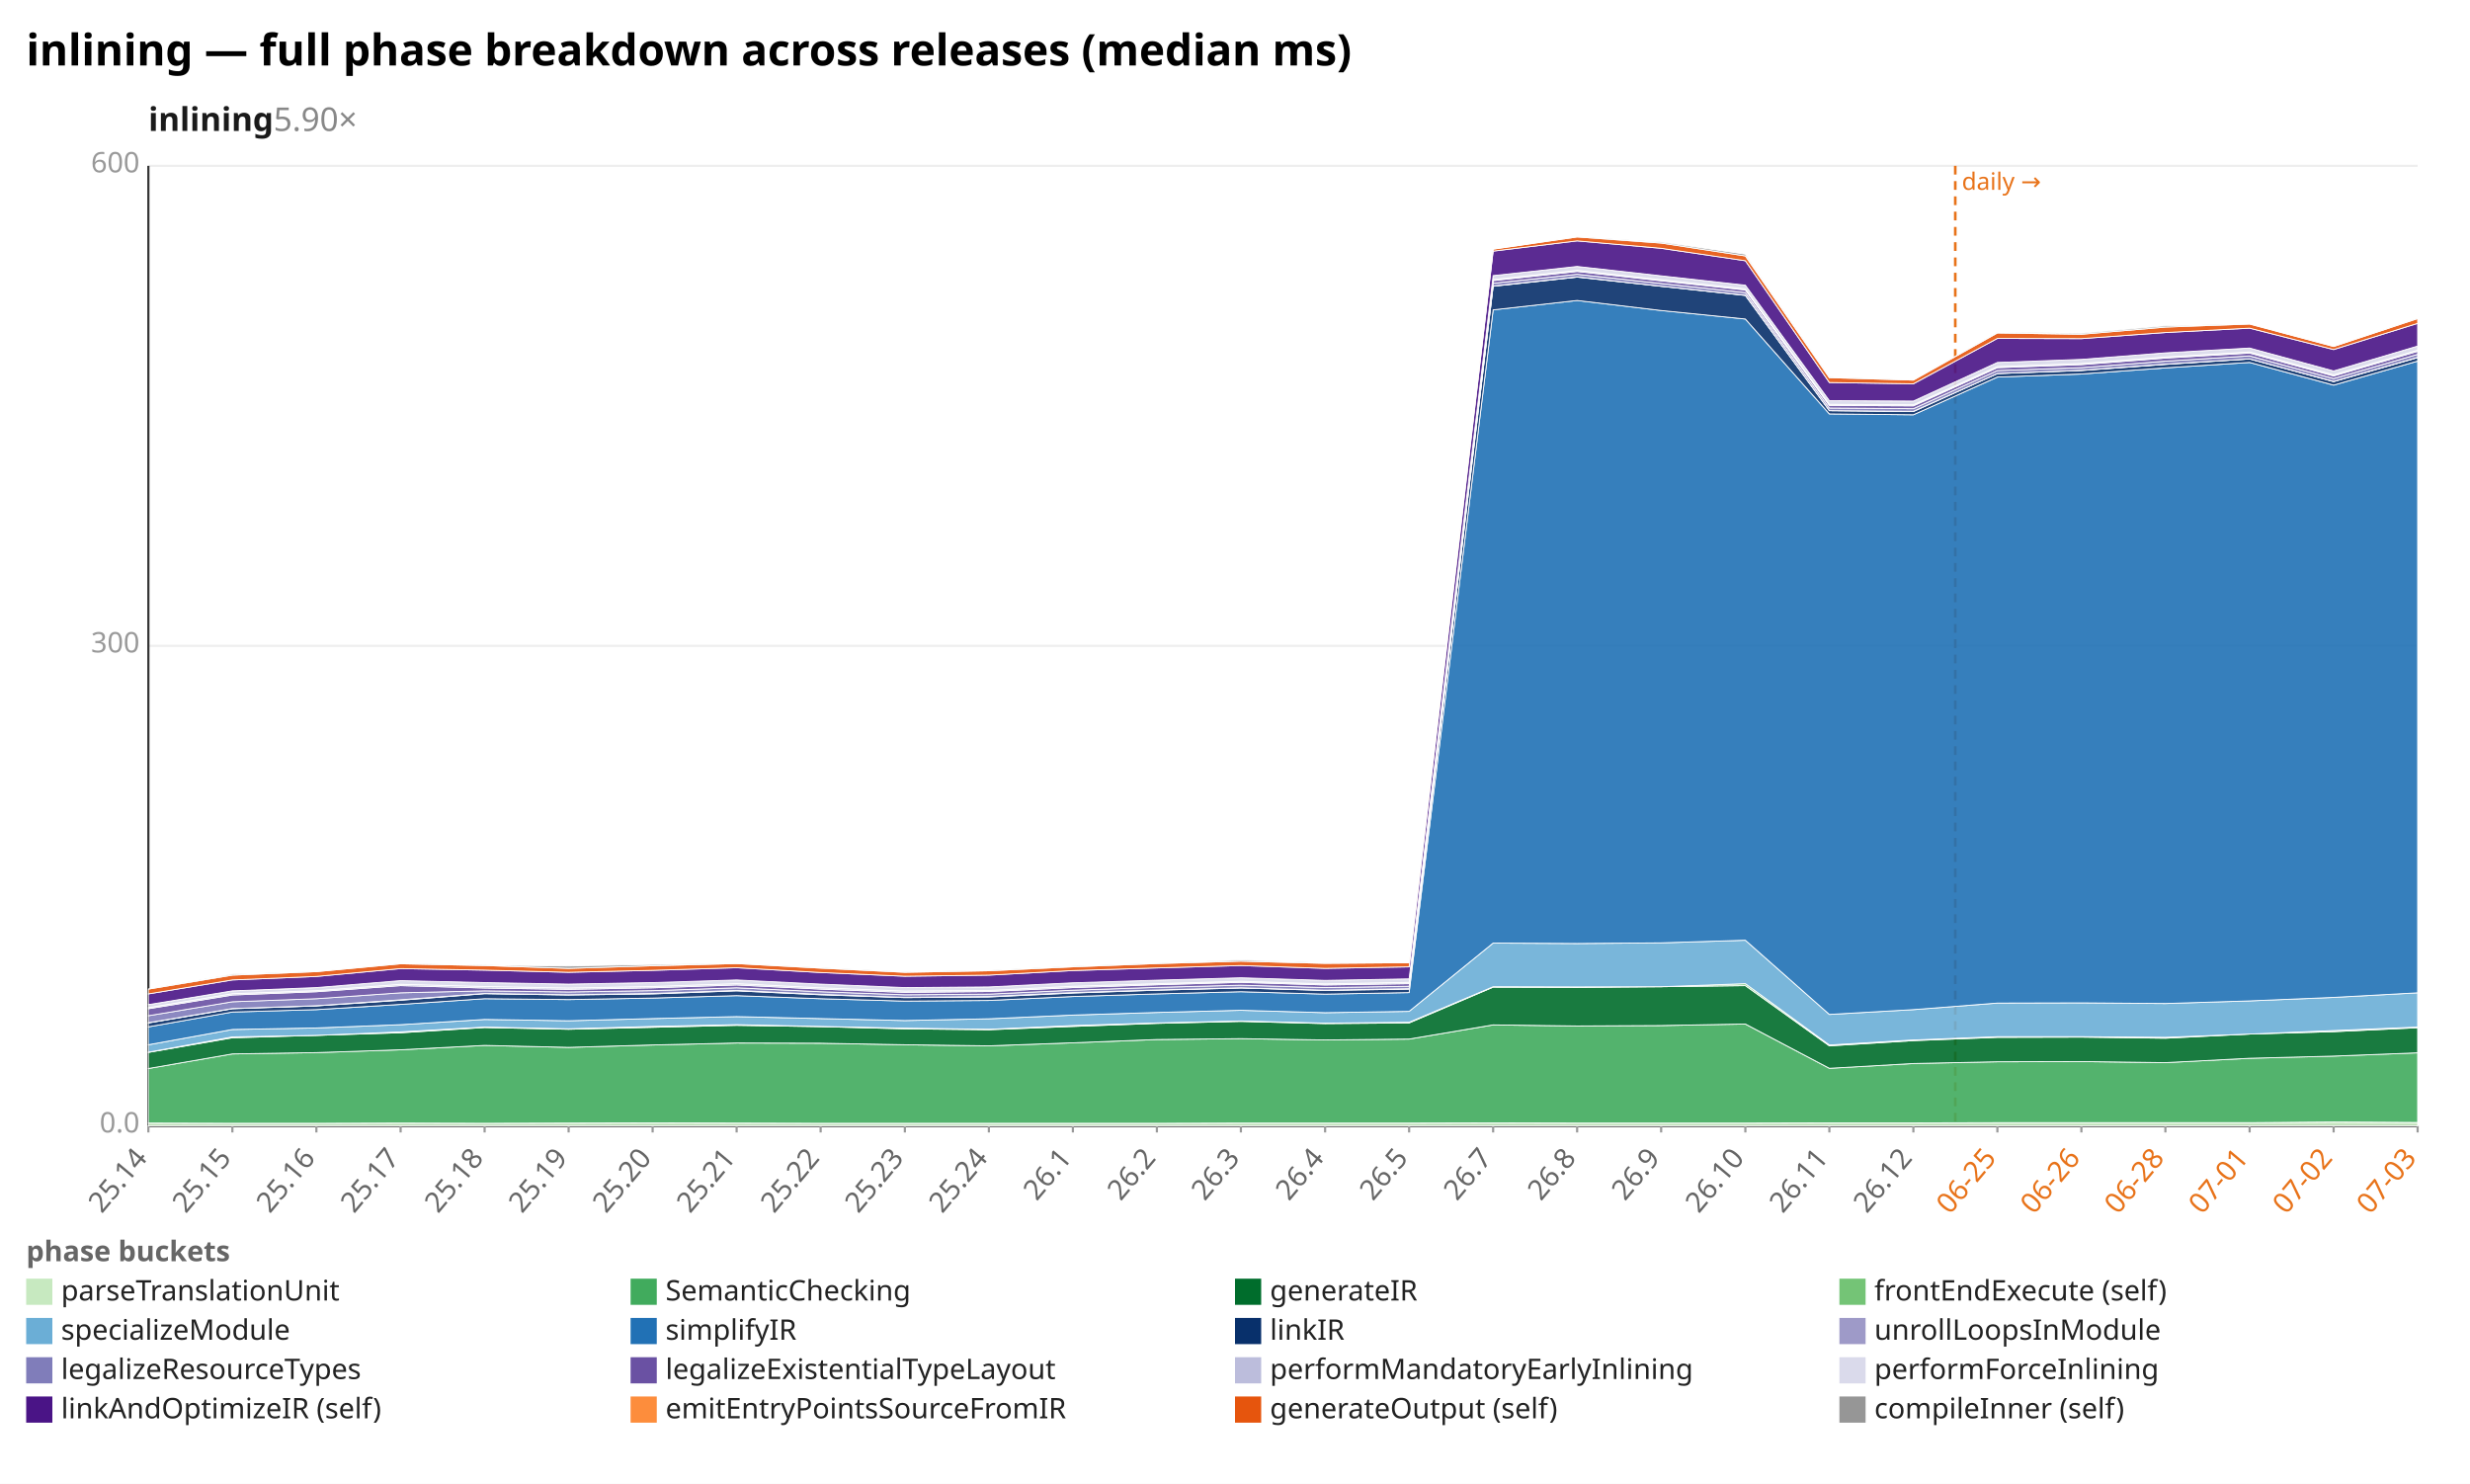
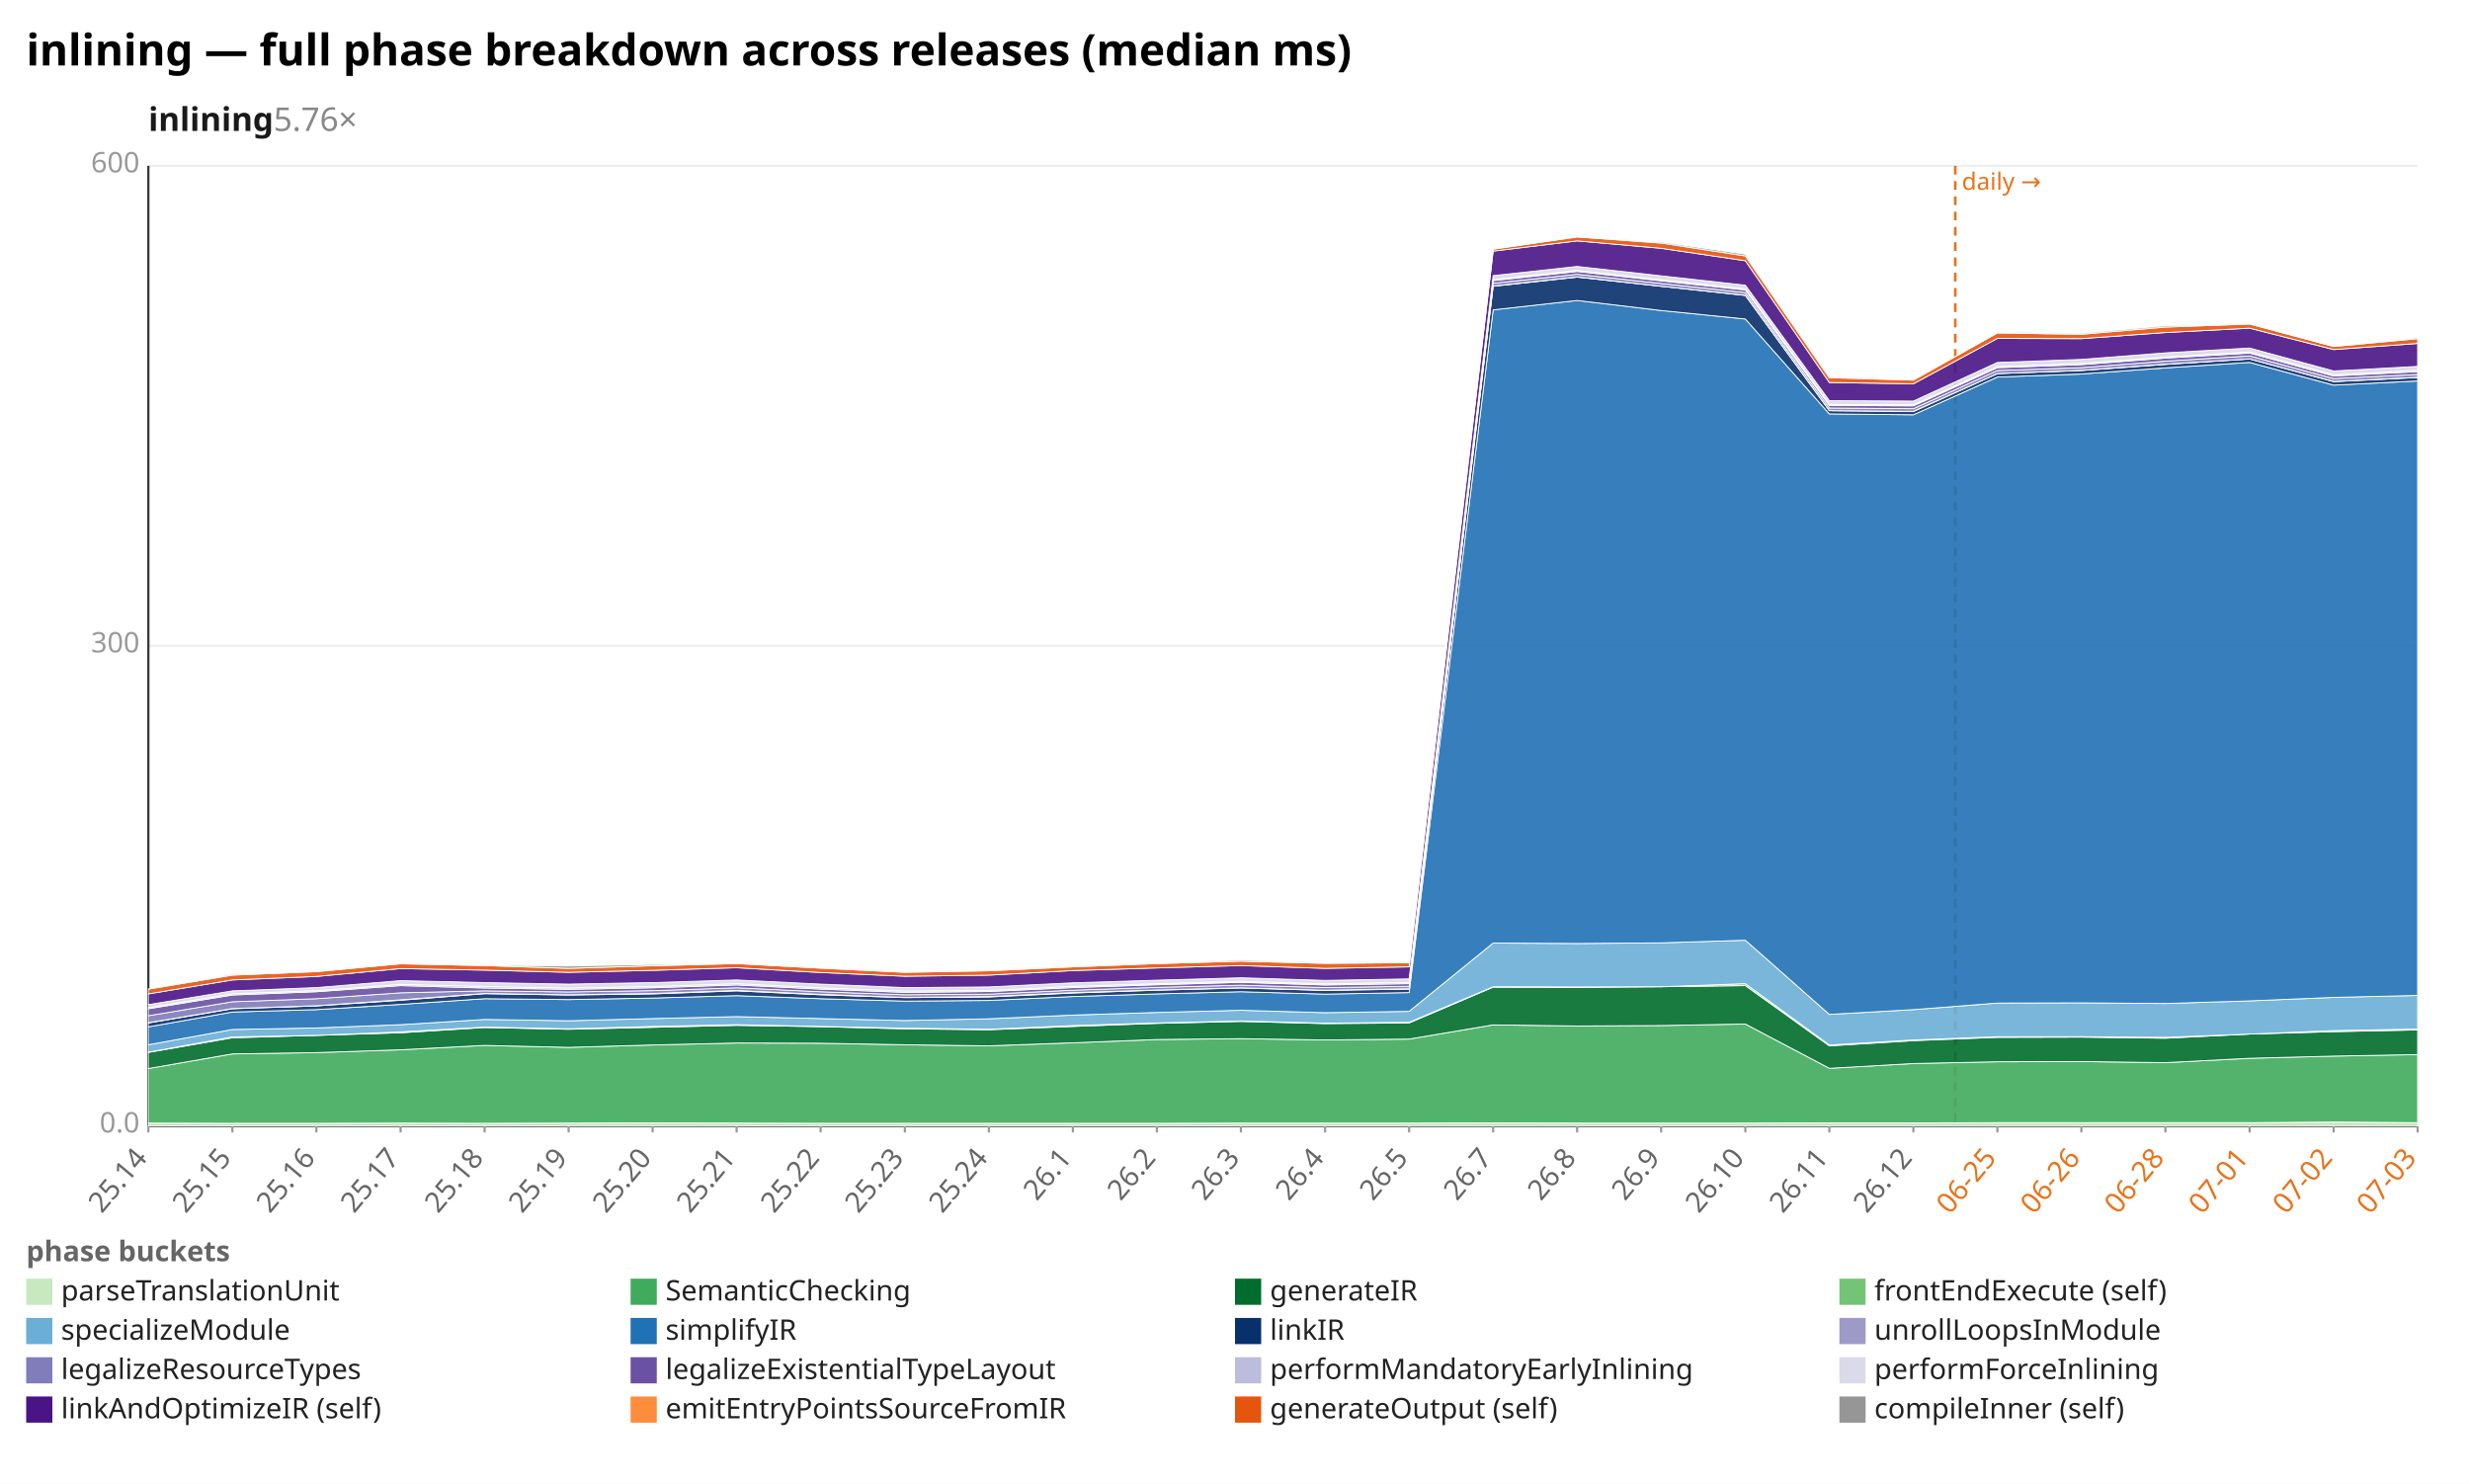
<svg xmlns="http://www.w3.org/2000/svg" width="1132" height="680" viewBox="0 0 1132 680" preserveAspectRatio="xMidYMid meet" font-family="sans-serif" font-size="13">
  <rect width="1132" height="680" fill="white" />
  <text x="12" y="30" font-size="20" font-weight="bold">inlining — full phase breakdown across releases (median ms)</text>
-   <text x="68" y="60" font-size="15" font-weight="600" fill="#1a1a1a">inlining<tspan fill="#888" font-weight="400" text-decoration="none">  5.90×</tspan>
+   <text x="68" y="60" font-size="15" font-weight="600" fill="#1a1a1a">inlining<tspan fill="#888" font-weight="400" text-decoration="none">  5.76×</tspan>
  </text>
  <line x1="68.0" y1="516.0" x2="1108.0" y2="516.0" stroke="#eee" />
  <text x="64.0" y="519.0" text-anchor="end" fill="#999">0.0</text>
  <line x1="68.0" y1="296.0" x2="1108.0" y2="296.0" stroke="#eee" />
  <text x="64.0" y="299.0" text-anchor="end" fill="#999">300</text>
  <line x1="68.0" y1="76.0" x2="1108.0" y2="76.0" stroke="#eee" />
  <text x="64.0" y="79.0" text-anchor="end" fill="#999">600</text>
  <line x1="68.0" y1="76.0" x2="68.0" y2="516.0" stroke="#333" />
  <line x1="68.0" y1="516.0" x2="1108.0" y2="516.0" stroke="#333" />
  <line x1="896.1" y1="76.0" x2="896.1" y2="516.0" stroke="#e8731a" stroke-width="1.2" stroke-dasharray="4 3" />
  <text x="899.1" y="87.0" fill="#e8731a" font-size="11">daily →</text>
  <line x1="68.0" y1="516.0" x2="68.0" y2="519.0" stroke="#999" />
  <text x="68.0" y="531.0" text-anchor="end" fill="#666" transform="rotate(-50 68.0 531.0)">25.14</text>
  <line x1="106.5" y1="516.0" x2="106.5" y2="519.0" stroke="#999" />
  <text x="106.5" y="531.0" text-anchor="end" fill="#666" transform="rotate(-50 106.5 531.0)">25.15</text>
  <line x1="145.0" y1="516.0" x2="145.0" y2="519.0" stroke="#999" />
  <text x="145.0" y="531.0" text-anchor="end" fill="#666" transform="rotate(-50 145.0 531.0)">25.16</text>
  <line x1="183.6" y1="516.0" x2="183.6" y2="519.0" stroke="#999" />
  <text x="183.6" y="531.0" text-anchor="end" fill="#666" transform="rotate(-50 183.6 531.0)">25.17</text>
  <line x1="222.1" y1="516.0" x2="222.1" y2="519.0" stroke="#999" />
  <text x="222.1" y="531.0" text-anchor="end" fill="#666" transform="rotate(-50 222.1 531.0)">25.18</text>
  <line x1="260.6" y1="516.0" x2="260.6" y2="519.0" stroke="#999" />
  <text x="260.6" y="531.0" text-anchor="end" fill="#666" transform="rotate(-50 260.6 531.0)">25.19</text>
  <line x1="299.1" y1="516.0" x2="299.1" y2="519.0" stroke="#999" />
  <text x="299.1" y="531.0" text-anchor="end" fill="#666" transform="rotate(-50 299.1 531.0)">25.20</text>
  <line x1="337.6" y1="516.0" x2="337.6" y2="519.0" stroke="#999" />
  <text x="337.6" y="531.0" text-anchor="end" fill="#666" transform="rotate(-50 337.6 531.0)">25.21</text>
  <line x1="376.1" y1="516.0" x2="376.1" y2="519.0" stroke="#999" />
  <text x="376.1" y="531.0" text-anchor="end" fill="#666" transform="rotate(-50 376.1 531.0)">25.22</text>
  <line x1="414.7" y1="516.0" x2="414.7" y2="519.0" stroke="#999" />
  <text x="414.7" y="531.0" text-anchor="end" fill="#666" transform="rotate(-50 414.7 531.0)">25.23</text>
  <line x1="453.2" y1="516.0" x2="453.2" y2="519.0" stroke="#999" />
  <text x="453.2" y="531.0" text-anchor="end" fill="#666" transform="rotate(-50 453.2 531.0)">25.24</text>
  <line x1="491.7" y1="516.0" x2="491.7" y2="519.0" stroke="#999" />
  <text x="491.7" y="531.0" text-anchor="end" fill="#666" transform="rotate(-50 491.7 531.0)">26.1</text>
  <line x1="530.2" y1="516.0" x2="530.2" y2="519.0" stroke="#999" />
  <text x="530.2" y="531.0" text-anchor="end" fill="#666" transform="rotate(-50 530.2 531.0)">26.2</text>
  <line x1="568.7" y1="516.0" x2="568.7" y2="519.0" stroke="#999" />
  <text x="568.7" y="531.0" text-anchor="end" fill="#666" transform="rotate(-50 568.7 531.0)">26.3</text>
  <line x1="607.3" y1="516.0" x2="607.3" y2="519.0" stroke="#999" />
  <text x="607.3" y="531.0" text-anchor="end" fill="#666" transform="rotate(-50 607.3 531.0)">26.4</text>
  <line x1="645.8" y1="516.0" x2="645.8" y2="519.0" stroke="#999" />
  <text x="645.8" y="531.0" text-anchor="end" fill="#666" transform="rotate(-50 645.8 531.0)">26.5</text>
  <line x1="684.3" y1="516.0" x2="684.3" y2="519.0" stroke="#999" />
  <text x="684.3" y="531.0" text-anchor="end" fill="#666" transform="rotate(-50 684.3 531.0)">26.7</text>
  <line x1="722.8" y1="516.0" x2="722.8" y2="519.0" stroke="#999" />
  <text x="722.8" y="531.0" text-anchor="end" fill="#666" transform="rotate(-50 722.8 531.0)">26.8</text>
  <line x1="761.3" y1="516.0" x2="761.3" y2="519.0" stroke="#999" />
  <text x="761.3" y="531.0" text-anchor="end" fill="#666" transform="rotate(-50 761.3 531.0)">26.9</text>
  <line x1="799.9" y1="516.0" x2="799.9" y2="519.0" stroke="#999" />
  <text x="799.9" y="531.0" text-anchor="end" fill="#666" transform="rotate(-50 799.9 531.0)">26.10</text>
  <line x1="838.4" y1="516.0" x2="838.4" y2="519.0" stroke="#999" />
  <text x="838.4" y="531.0" text-anchor="end" fill="#666" transform="rotate(-50 838.4 531.0)">26.11</text>
  <line x1="876.9" y1="516.0" x2="876.9" y2="519.0" stroke="#999" />
  <text x="876.9" y="531.0" text-anchor="end" fill="#666" transform="rotate(-50 876.9 531.0)">26.12</text>
  <line x1="915.4" y1="516.0" x2="915.4" y2="519.0" stroke="#999" />
  <text x="915.4" y="531.0" text-anchor="end" fill="#e8731a" transform="rotate(-50 915.4 531.0)">06-25</text>
  <line x1="953.9" y1="516.0" x2="953.9" y2="519.0" stroke="#999" />
  <text x="953.9" y="531.0" text-anchor="end" fill="#e8731a" transform="rotate(-50 953.9 531.0)">06-26</text>
  <line x1="992.4" y1="516.0" x2="992.4" y2="519.0" stroke="#999" />
  <text x="992.4" y="531.0" text-anchor="end" fill="#e8731a" transform="rotate(-50 992.4 531.0)">06-28</text>
  <line x1="1031.0" y1="516.0" x2="1031.0" y2="519.0" stroke="#999" />
  <text x="1031.0" y="531.0" text-anchor="end" fill="#e8731a" transform="rotate(-50 1031.0 531.0)">07-01</text>
  <line x1="1069.5" y1="516.0" x2="1069.5" y2="519.0" stroke="#999" />
  <text x="1069.5" y="531.0" text-anchor="end" fill="#e8731a" transform="rotate(-50 1069.5 531.0)">07-02</text>
  <line x1="1108.0" y1="516.0" x2="1108.0" y2="519.0" stroke="#999" />
  <text x="1108.0" y="531.0" text-anchor="end" fill="#e8731a" transform="rotate(-50 1108.0 531.0)">07-03</text>
-   <polygon points="68.0,514.7 106.5,514.8 145.0,514.8 183.6,514.7 222.1,514.8 260.6,514.7 299.1,514.6 337.6,514.7 376.1,514.8 414.7,514.8 453.2,514.8 491.7,514.8 530.2,514.8 568.7,514.7 607.3,514.7 645.8,514.7 684.3,514.6 722.8,514.7 761.3,514.7 799.9,514.7 838.4,514.6 876.9,514.6 915.4,514.5 953.9,514.5 992.4,514.5 1031.0,514.5 1069.5,514.2 1108.0,514.4 1108.0,516.0 1069.5,516.0 1031.0,516.0 992.4,516.0 953.9,516.0 915.4,516.0 876.9,516.0 838.4,516.0 799.9,516.0 761.3,516.0 722.8,516.0 684.3,516.0 645.8,516.0 607.3,516.0 568.7,516.0 530.2,516.0 491.7,516.0 453.2,516.0 414.7,516.0 376.1,516.0 337.6,516.0 299.1,516.0 260.6,516.0 222.1,516.0 183.6,516.0 145.0,516.0 106.5,516.0 68.0,516.0" fill="#c7e9c0" fill-opacity="0.9" stroke="#fff" stroke-width="0.4" />
-   <polygon points="68.0,489.7 106.5,483.0 145.0,482.4 183.6,481.1 222.1,479.1 260.6,480.0 299.1,478.9 337.6,478.0 376.1,478.1 414.7,478.8 453.2,479.3 491.7,477.9 530.2,476.4 568.7,476.0 607.3,476.6 645.8,476.2 684.3,469.7 722.8,470.2 761.3,470.0 799.9,469.3 838.4,489.6 876.9,487.4 915.4,486.6 953.9,486.5 992.4,487.0 1031.0,485.0 1069.5,484.0 1108.0,482.5 1108.0,514.4 1069.5,514.2 1031.0,514.5 992.4,514.5 953.9,514.5 915.4,514.5 876.9,514.6 838.4,514.6 799.9,514.7 761.3,514.7 722.8,514.7 684.3,514.6 645.8,514.7 607.3,514.7 568.7,514.7 530.2,514.8 491.7,514.8 453.2,514.8 414.7,514.8 376.1,514.8 337.6,514.7 299.1,514.6 260.6,514.7 222.1,514.8 183.6,514.7 145.0,514.8 106.5,514.8 68.0,514.7" fill="#41ab5d" fill-opacity="0.9" stroke="#fff" stroke-width="0.4" />
-   <polygon points="68.0,482.3 106.5,475.6 145.0,474.5 183.6,473.3 222.1,470.9 260.6,471.7 299.1,470.8 337.6,469.9 376.1,470.5 414.7,471.5 453.2,471.9 491.7,470.4 530.2,469.0 568.7,468.1 607.3,469.1 645.8,468.8 684.3,452.4 722.8,452.5 761.3,452.2 799.9,451.7 838.4,479.3 876.9,476.9 915.4,475.4 953.9,475.3 992.4,475.8 1031.0,473.9 1069.5,472.8 1108.0,471.0 1108.0,482.5 1069.5,484.0 1031.0,485.0 992.4,487.0 953.9,486.5 915.4,486.6 876.9,487.4 838.4,489.6 799.9,469.3 761.3,470.0 722.8,470.2 684.3,469.7 645.8,476.2 607.3,476.6 568.7,476.0 530.2,476.4 491.7,477.9 453.2,479.3 414.7,478.8 376.1,478.1 337.6,478.0 299.1,478.9 260.6,480.0 222.1,479.1 183.6,481.1 145.0,482.4 106.5,483.0 68.0,489.7" fill="#006d2c" fill-opacity="0.9" stroke="#fff" stroke-width="0.4" />
-   <polygon points="68.0,482.2 106.5,475.2 145.0,474.5 183.6,472.9 222.1,470.7 260.6,471.5 299.1,470.4 337.6,469.6 376.1,470.4 414.7,471.2 453.2,471.7 491.7,470.0 530.2,468.8 568.7,467.9 607.3,468.9 645.8,468.5 684.3,452.2 722.8,452.3 761.3,452.2 799.9,450.8 838.4,478.9 876.9,476.6 915.4,475.1 953.9,475.1 992.4,475.4 1031.0,473.9 1069.5,472.3 1108.0,470.7 1108.0,471.0 1069.5,472.8 1031.0,473.9 992.4,475.8 953.9,475.3 915.4,475.4 876.9,476.9 838.4,479.3 799.9,451.7 761.3,452.2 722.8,452.5 684.3,452.4 645.8,468.8 607.3,469.1 568.7,468.1 530.2,469.0 491.7,470.4 453.2,471.9 414.7,471.5 376.1,470.5 337.6,469.9 299.1,470.8 260.6,471.7 222.1,470.9 183.6,473.3 145.0,474.5 106.5,475.6 68.0,482.3" fill="#74c476" fill-opacity="0.9" stroke="#fff" stroke-width="0.4" />
-   <polygon points="68.0,478.8 106.5,471.8 145.0,471.1 183.6,469.6 222.1,467.2 260.6,467.8 299.1,466.8 337.6,465.9 376.1,466.8 414.7,467.7 453.2,466.9 491.7,465.2 530.2,464.0 568.7,463.0 607.3,464.1 645.8,463.5 684.3,432.2 722.8,432.4 761.3,432.1 799.9,430.9 838.4,464.9 876.9,462.7 915.4,459.7 953.9,459.6 992.4,459.9 1031.0,458.7 1069.5,457.1 1108.0,455.0 1108.0,470.7 1069.5,472.3 1031.0,473.9 992.4,475.4 953.9,475.1 915.4,475.1 876.9,476.6 838.4,478.9 799.9,450.8 761.3,452.2 722.8,452.3 684.3,452.2 645.8,468.5 607.3,468.9 568.7,467.9 530.2,468.8 491.7,470.0 453.2,471.7 414.7,471.2 376.1,470.4 337.6,469.6 299.1,470.4 260.6,471.5 222.1,470.7 183.6,472.9 145.0,474.5 106.5,475.2 68.0,482.2" fill="#6baed6" fill-opacity="0.9" stroke="#fff" stroke-width="0.4" />
-   <polygon points="68.0,470.6 106.5,463.8 145.0,462.7 183.6,460.3 222.1,457.7 260.6,458.1 299.1,457.4 337.6,456.3 376.1,457.7 414.7,458.8 453.2,458.5 491.7,456.7 530.2,455.5 568.7,454.5 607.3,455.6 645.8,454.9 684.3,142.0 722.8,137.7 761.3,142.3 799.9,146.2 838.4,189.7 876.9,190.1 915.4,172.8 953.9,171.4 992.4,168.6 1031.0,166.1 1069.5,176.5 1108.0,165.5 1108.0,455.0 1069.5,457.1 1031.0,458.7 992.4,459.9 953.9,459.6 915.4,459.7 876.9,462.7 838.4,464.9 799.9,430.9 761.3,432.1 722.8,432.4 684.3,432.2 645.8,463.5 607.3,464.1 568.7,463.0 530.2,464.0 491.7,465.2 453.2,466.9 414.7,467.7 376.1,466.8 337.6,465.9 299.1,466.8 260.6,467.8 222.1,467.2 183.6,469.6 145.0,471.1 106.5,471.8 68.0,478.8" fill="#2171b5" fill-opacity="0.9" stroke="#fff" stroke-width="0.4" />
-   <polygon points="68.0,468.8 106.5,462.3 145.0,461.0 183.6,458.4 222.1,455.4 260.6,456.0 299.1,455.5 337.6,454.1 376.1,455.9 414.7,457.2 453.2,456.9 491.7,455.1 530.2,453.8 568.7,452.8 607.3,453.9 645.8,453.3 684.3,131.2 722.8,127.0 761.3,131.2 799.9,135.4 838.4,188.2 876.9,188.6 915.4,171.2 953.9,169.8 992.4,167.0 1031.0,164.5 1069.5,174.9 1108.0,163.9 1108.0,165.5 1069.5,176.5 1031.0,166.1 992.4,168.6 953.9,171.4 915.4,172.8 876.9,190.1 838.4,189.7 799.9,146.2 761.3,142.3 722.8,137.7 684.3,142.0 645.8,454.9 607.3,455.6 568.7,454.5 530.2,455.5 491.7,456.7 453.2,458.5 414.7,458.8 376.1,457.7 337.6,456.3 299.1,457.4 260.6,458.1 222.1,457.7 183.6,460.3 145.0,462.7 106.5,463.8 68.0,470.6" fill="#08306b" fill-opacity="0.9" stroke="#fff" stroke-width="0.4" />
-   <polygon points="68.0,468.7 106.5,462.2 145.0,460.9 183.6,458.2 222.1,455.3 260.6,455.9 299.1,455.3 337.6,453.9 376.1,455.7 414.7,457.1 453.2,456.7 491.7,454.9 530.2,453.7 568.7,452.7 607.3,453.8 645.8,453.1 684.3,131.1 722.8,126.9 761.3,131.2 799.9,135.3 838.4,188.2 876.9,188.5 915.4,171.2 953.9,169.7 992.4,166.9 1031.0,164.5 1069.5,174.8 1108.0,163.8 1108.0,163.9 1069.5,174.9 1031.0,164.5 992.4,167.0 953.9,169.8 915.4,171.2 876.9,188.6 838.4,188.2 799.9,135.4 761.3,131.2 722.8,127.0 684.3,131.2 645.8,453.3 607.3,453.9 568.7,452.8 530.2,453.8 491.7,455.1 453.2,456.9 414.7,457.2 376.1,455.9 337.6,454.1 299.1,455.5 260.6,456.0 222.1,455.4 183.6,458.4 145.0,461.0 106.5,462.3 68.0,468.8" fill="#9e9ac8" fill-opacity="0.9" stroke="#fff" stroke-width="0.4" />
-   <polygon points="68.0,465.5 106.5,459.1 145.0,457.7 183.6,455.0 222.1,454.1 260.6,454.6 299.1,454.0 337.6,452.7 376.1,454.5 414.7,455.9 453.2,455.6 491.7,453.8 530.2,452.5 568.7,451.5 607.3,452.6 645.8,452.0 684.3,129.8 722.8,125.7 761.3,129.9 799.9,134.1 838.4,187.0 876.9,187.3 915.4,169.8 953.9,168.5 992.4,165.5 1031.0,163.1 1069.5,173.5 1108.0,162.4 1108.0,163.8 1069.5,174.8 1031.0,164.5 992.4,166.9 953.9,169.7 915.4,171.2 876.9,188.5 838.4,188.2 799.9,135.3 761.3,131.2 722.8,126.9 684.3,131.1 645.8,453.1 607.3,453.8 568.7,452.7 530.2,453.7 491.7,454.9 453.2,456.7 414.7,457.1 376.1,455.7 337.6,453.9 299.1,455.3 260.6,455.9 222.1,455.3 183.6,458.2 145.0,460.9 106.5,462.2 68.0,468.7" fill="#807dba" fill-opacity="0.9" stroke="#fff" stroke-width="0.4" />
-   <polygon points="68.0,462.3 106.5,456.0 145.0,454.5 183.6,451.7 222.1,452.8 260.6,453.4 299.1,452.7 337.6,451.4 376.1,453.3 414.7,454.8 453.2,454.4 491.7,452.6 530.2,451.3 568.7,450.2 607.3,451.4 645.8,450.8 684.3,128.6 722.8,124.4 761.3,128.7 799.9,132.9 838.4,185.8 876.9,186.0 915.4,168.5 953.9,167.1 992.4,164.1 1031.0,161.8 1069.5,172.3 1108.0,161.0 1108.0,162.4 1069.5,173.5 1031.0,163.1 992.4,165.5 953.9,168.5 915.4,169.8 876.9,187.3 838.4,187.0 799.9,134.1 761.3,129.9 722.8,125.7 684.3,129.8 645.8,452.0 607.3,452.6 568.7,451.5 530.2,452.5 491.7,453.8 453.2,455.6 414.7,455.9 376.1,454.5 337.6,452.7 299.1,454.0 260.6,454.6 222.1,454.1 183.6,455.0 145.0,457.7 106.5,459.1 68.0,465.5" fill="#6a51a3" fill-opacity="0.9" stroke="#fff" stroke-width="0.4" />
-   <polygon points="68.0,461.8 106.5,455.4 145.0,454.0 183.6,451.1 222.1,452.1 260.6,452.8 299.1,452.1 337.6,450.8 376.1,452.7 414.7,454.2 453.2,453.9 491.7,452.0 530.2,450.8 568.7,449.7 607.3,450.9 645.8,450.2 684.3,128.1 722.8,123.9 761.3,128.2 799.9,132.4 838.4,185.3 876.9,185.5 915.4,168.0 953.9,166.6 992.4,163.6 1031.0,161.3 1069.5,171.8 1108.0,160.5 1108.0,161.0 1069.5,172.3 1031.0,161.8 992.4,164.1 953.9,167.1 915.4,168.5 876.9,186.0 838.4,185.8 799.9,132.9 761.3,128.7 722.8,124.4 684.3,128.6 645.8,450.8 607.3,451.4 568.7,450.2 530.2,451.3 491.7,452.6 453.2,454.4 414.7,454.8 376.1,453.3 337.6,451.4 299.1,452.7 260.6,453.4 222.1,452.8 183.6,451.7 145.0,454.5 106.5,456.0 68.0,462.3" fill="#bcbddc" fill-opacity="0.9" stroke="#fff" stroke-width="0.4" />
-   <polygon points="68.0,460.4 106.5,454.1 145.0,452.6 183.6,449.4 222.1,450.3 260.6,451.0 299.1,450.3 337.6,449.1 376.1,451.0 414.7,452.6 453.2,452.3 491.7,450.4 530.2,449.2 568.7,448.1 607.3,449.3 645.8,448.6 684.3,126.3 722.8,122.1 761.3,126.4 799.9,130.7 838.4,183.6 876.9,183.8 915.4,166.1 953.9,164.7 992.4,161.7 1031.0,159.5 1069.5,170.0 1108.0,158.6 1108.0,160.5 1069.5,171.8 1031.0,161.3 992.4,163.6 953.9,166.6 915.4,168.0 876.9,185.5 838.4,185.3 799.9,132.4 761.3,128.2 722.8,123.9 684.3,128.1 645.8,450.2 607.3,450.9 568.7,449.7 530.2,450.8 491.7,452.0 453.2,453.9 414.7,454.2 376.1,452.7 337.6,450.8 299.1,452.1 260.6,452.8 222.1,452.1 183.6,451.1 145.0,454.0 106.5,455.4 68.0,461.8" fill="#dadaeb" fill-opacity="0.9" stroke="#fff" stroke-width="0.4" />
-   <polygon points="68.0,455.5 106.5,449.1 145.0,447.5 183.6,443.9 222.1,444.6 260.6,445.6 299.1,444.7 337.6,443.5 376.1,445.7 414.7,447.4 453.2,446.9 491.7,444.8 530.2,443.6 568.7,442.5 607.3,443.8 645.8,443.1 684.3,115.1 722.8,110.4 761.3,113.8 799.9,119.5 838.4,175.3 876.9,175.9 915.4,155.1 953.9,155.2 992.4,152.4 1031.0,150.4 1069.5,160.2 1108.0,148.2 1108.0,158.6 1069.5,170.0 1031.0,159.5 992.4,161.7 953.9,164.7 915.4,166.1 876.9,183.8 838.4,183.6 799.9,130.7 761.3,126.4 722.8,122.1 684.3,126.3 645.8,448.6 607.3,449.3 568.7,448.1 530.2,449.2 491.7,450.4 453.2,452.3 414.7,452.6 376.1,451.0 337.6,449.1 299.1,450.3 260.6,451.0 222.1,450.3 183.6,449.4 145.0,452.6 106.5,454.1 68.0,460.4" fill="#4a1486" fill-opacity="0.9" stroke="#fff" stroke-width="0.4" />
-   <polygon points="68.0,453.3 106.5,446.9 145.0,445.3 183.6,441.7 222.1,442.5 260.6,443.8 299.1,442.6 337.6,441.6 376.1,443.7 414.7,445.6 453.2,444.9 491.7,443.1 530.2,441.6 568.7,440.5 607.3,441.5 645.8,441.2 684.3,114.2 722.8,108.6 761.3,111.4 799.9,117.3 838.4,173.1 876.9,174.2 915.4,152.6 953.9,153.2 992.4,149.9 1031.0,148.5 1069.5,158.8 1108.0,146.0 1108.0,148.2 1069.5,160.2 1031.0,150.4 992.4,152.4 953.9,155.2 915.4,155.1 876.9,175.9 838.4,175.3 799.9,119.5 761.3,113.8 722.8,110.4 684.3,115.1 645.8,443.1 607.3,443.8 568.7,442.5 530.2,443.6 491.7,444.8 453.2,446.9 414.7,447.4 376.1,445.7 337.6,443.5 299.1,444.7 260.6,445.6 222.1,444.6 183.6,443.9 145.0,447.5 106.5,449.1 68.0,455.5" fill="#e6550d" fill-opacity="0.9" stroke="#fff" stroke-width="0.4" />
-   <polygon points="68.0,453.3 106.5,446.4 145.0,445.3 183.6,441.6 222.1,442.3 260.6,442.7 299.1,442.0 337.6,441.6 376.1,443.5 414.7,445.4 453.2,444.7 491.7,442.8 530.2,441.5 568.7,439.9 607.3,441.3 645.8,441.2 684.3,114.2 722.8,108.6 761.3,110.9 799.9,116.5 838.4,172.9 876.9,174.2 915.4,152.3 953.9,152.7 992.4,149.3 1031.0,148.5 1069.5,158.8 1108.0,145.9 1108.0,146.0 1069.5,158.8 1031.0,148.5 992.4,149.9 953.9,153.2 915.4,152.6 876.9,174.2 838.4,173.1 799.9,117.3 761.3,111.4 722.8,108.6 684.3,114.2 645.8,441.2 607.3,441.5 568.7,440.5 530.2,441.6 491.7,443.1 453.2,444.9 414.7,445.6 376.1,443.7 337.6,441.6 299.1,442.6 260.6,443.8 222.1,442.5 183.6,441.7 145.0,445.3 106.5,446.9 68.0,453.3" fill="#969696" fill-opacity="0.9" stroke="#fff" stroke-width="0.4" />
+   <polygon points="68.0,514.7 106.5,514.8 145.0,514.8 183.6,514.7 222.1,514.8 260.6,514.7 299.1,514.6 337.6,514.7 376.1,514.8 414.7,514.8 453.2,514.8 491.7,514.8 530.2,514.8 568.7,514.7 607.3,514.7 645.8,514.7 684.3,514.6 722.8,514.7 761.3,514.7 799.9,514.7 838.4,514.6 876.9,514.6 915.4,514.5 953.9,514.5 992.4,514.5 1031.0,514.5 1069.5,514.2 1108.0,514.5 1108.0,516.0 1069.5,516.0 1031.0,516.0 992.4,516.0 953.9,516.0 915.4,516.0 876.9,516.0 838.4,516.0 799.9,516.0 761.3,516.0 722.8,516.0 684.3,516.0 645.8,516.0 607.3,516.0 568.7,516.0 530.2,516.0 491.7,516.0 453.2,516.0 414.7,516.0 376.1,516.0 337.6,516.0 299.1,516.0 260.6,516.0 222.1,516.0 183.6,516.0 145.0,516.0 106.5,516.0 68.0,516.0" fill="#c7e9c0" fill-opacity="0.9" stroke="#fff" stroke-width="0.4" />
+   <polygon points="68.0,489.7 106.5,483.0 145.0,482.4 183.6,481.1 222.1,479.1 260.6,480.0 299.1,478.9 337.6,478.0 376.1,478.1 414.7,478.8 453.2,479.3 491.7,477.9 530.2,476.4 568.7,476.0 607.3,476.6 645.8,476.2 684.3,469.7 722.8,470.2 761.3,470.0 799.9,469.3 838.4,489.6 876.9,487.4 915.4,486.6 953.9,486.5 992.4,487.0 1031.0,485.0 1069.5,484.0 1108.0,483.3 1108.0,514.5 1069.5,514.2 1031.0,514.5 992.4,514.5 953.9,514.5 915.4,514.5 876.9,514.6 838.4,514.6 799.9,514.7 761.3,514.7 722.8,514.7 684.3,514.6 645.8,514.7 607.3,514.7 568.7,514.7 530.2,514.8 491.7,514.8 453.2,514.8 414.7,514.8 376.1,514.8 337.6,514.7 299.1,514.6 260.6,514.7 222.1,514.8 183.6,514.7 145.0,514.8 106.5,514.8 68.0,514.7" fill="#41ab5d" fill-opacity="0.9" stroke="#fff" stroke-width="0.4" />
+   <polygon points="68.0,482.3 106.5,475.6 145.0,474.5 183.6,473.3 222.1,470.9 260.6,471.7 299.1,470.8 337.6,469.9 376.1,470.5 414.7,471.5 453.2,471.9 491.7,470.4 530.2,469.0 568.7,468.1 607.3,469.1 645.8,468.8 684.3,452.4 722.8,452.5 761.3,452.2 799.9,451.7 838.4,479.3 876.9,476.9 915.4,475.4 953.9,475.3 992.4,475.8 1031.0,473.9 1069.5,472.8 1108.0,472.0 1108.0,483.3 1069.5,484.0 1031.0,485.0 992.4,487.0 953.9,486.5 915.4,486.6 876.9,487.4 838.4,489.6 799.9,469.3 761.3,470.0 722.8,470.2 684.3,469.7 645.8,476.2 607.3,476.6 568.7,476.0 530.2,476.4 491.7,477.9 453.2,479.3 414.7,478.8 376.1,478.1 337.6,478.0 299.1,478.9 260.6,480.0 222.1,479.1 183.6,481.1 145.0,482.4 106.5,483.0 68.0,489.7" fill="#006d2c" fill-opacity="0.9" stroke="#fff" stroke-width="0.4" />
+   <polygon points="68.0,482.2 106.5,475.2 145.0,474.5 183.6,472.9 222.1,470.7 260.6,471.5 299.1,470.4 337.6,469.6 376.1,470.4 414.7,471.2 453.2,471.7 491.7,470.0 530.2,468.8 568.7,467.9 607.3,468.9 645.8,468.5 684.3,452.2 722.8,452.3 761.3,452.2 799.9,450.8 838.4,478.9 876.9,476.6 915.4,475.1 953.9,475.1 992.4,475.4 1031.0,473.9 1069.5,472.3 1108.0,471.6 1108.0,472.0 1069.5,472.8 1031.0,473.9 992.4,475.8 953.9,475.3 915.4,475.4 876.9,476.9 838.4,479.3 799.9,451.7 761.3,452.2 722.8,452.5 684.3,452.4 645.8,468.8 607.3,469.1 568.7,468.1 530.2,469.0 491.7,470.4 453.2,471.9 414.7,471.5 376.1,470.5 337.6,469.9 299.1,470.8 260.6,471.7 222.1,470.9 183.6,473.3 145.0,474.5 106.5,475.6 68.0,482.3" fill="#74c476" fill-opacity="0.9" stroke="#fff" stroke-width="0.4" />
+   <polygon points="68.0,478.8 106.5,471.8 145.0,471.1 183.6,469.6 222.1,467.2 260.6,467.8 299.1,466.8 337.6,465.9 376.1,466.8 414.7,467.7 453.2,466.9 491.7,465.2 530.2,464.0 568.7,463.0 607.3,464.1 645.8,463.5 684.3,432.2 722.8,432.4 761.3,432.1 799.9,430.9 838.4,464.9 876.9,462.7 915.4,459.7 953.9,459.6 992.4,459.9 1031.0,458.7 1069.5,457.1 1108.0,456.2 1108.0,471.6 1069.5,472.3 1031.0,473.9 992.4,475.4 953.9,475.1 915.4,475.1 876.9,476.6 838.4,478.9 799.9,450.8 761.3,452.2 722.8,452.3 684.3,452.2 645.8,468.5 607.3,468.9 568.7,467.9 530.2,468.8 491.7,470.0 453.2,471.7 414.7,471.2 376.1,470.4 337.6,469.6 299.1,470.4 260.6,471.5 222.1,470.7 183.6,472.9 145.0,474.5 106.5,475.2 68.0,482.2" fill="#6baed6" fill-opacity="0.9" stroke="#fff" stroke-width="0.4" />
+   <polygon points="68.0,470.6 106.5,463.8 145.0,462.7 183.6,460.3 222.1,457.7 260.6,458.1 299.1,457.4 337.6,456.3 376.1,457.7 414.7,458.8 453.2,458.5 491.7,456.7 530.2,455.5 568.7,454.5 607.3,455.6 645.8,454.9 684.3,142.0 722.8,137.7 761.3,142.3 799.9,146.2 838.4,189.7 876.9,190.1 915.4,172.8 953.9,171.4 992.4,168.6 1031.0,166.1 1069.5,176.5 1108.0,174.6 1108.0,456.2 1069.5,457.1 1031.0,458.7 992.4,459.9 953.9,459.6 915.4,459.7 876.9,462.7 838.4,464.9 799.9,430.9 761.3,432.1 722.8,432.4 684.3,432.2 645.8,463.5 607.3,464.1 568.7,463.0 530.2,464.0 491.7,465.2 453.2,466.9 414.7,467.7 376.1,466.8 337.6,465.9 299.1,466.8 260.6,467.8 222.1,467.2 183.6,469.6 145.0,471.1 106.5,471.8 68.0,478.8" fill="#2171b5" fill-opacity="0.9" stroke="#fff" stroke-width="0.4" />
+   <polygon points="68.0,468.8 106.5,462.3 145.0,461.0 183.6,458.4 222.1,455.4 260.6,456.0 299.1,455.5 337.6,454.1 376.1,455.9 414.7,457.2 453.2,456.9 491.7,455.1 530.2,453.8 568.7,452.8 607.3,453.9 645.8,453.3 684.3,131.2 722.8,127.0 761.3,131.2 799.9,135.4 838.4,188.2 876.9,188.6 915.4,171.2 953.9,169.8 992.4,167.0 1031.0,164.5 1069.5,174.9 1108.0,173.0 1108.0,174.6 1069.5,176.5 1031.0,166.1 992.4,168.6 953.9,171.4 915.4,172.8 876.9,190.1 838.4,189.7 799.9,146.2 761.3,142.3 722.8,137.7 684.3,142.0 645.8,454.9 607.3,455.6 568.7,454.5 530.2,455.5 491.7,456.7 453.2,458.5 414.7,458.8 376.1,457.7 337.6,456.3 299.1,457.4 260.6,458.1 222.1,457.7 183.6,460.3 145.0,462.7 106.5,463.8 68.0,470.6" fill="#08306b" fill-opacity="0.9" stroke="#fff" stroke-width="0.4" />
+   <polygon points="68.0,468.7 106.5,462.2 145.0,460.9 183.6,458.2 222.1,455.3 260.6,455.9 299.1,455.3 337.6,453.9 376.1,455.7 414.7,457.1 453.2,456.7 491.7,454.9 530.2,453.7 568.7,452.7 607.3,453.8 645.8,453.1 684.3,131.1 722.8,126.9 761.3,131.2 799.9,135.3 838.4,188.2 876.9,188.5 915.4,171.2 953.9,169.7 992.4,166.9 1031.0,164.5 1069.5,174.8 1108.0,172.9 1108.0,173.0 1069.5,174.9 1031.0,164.5 992.4,167.0 953.9,169.8 915.4,171.2 876.9,188.6 838.4,188.2 799.9,135.4 761.3,131.2 722.8,127.0 684.3,131.2 645.8,453.3 607.3,453.9 568.7,452.8 530.2,453.8 491.7,455.1 453.2,456.9 414.7,457.2 376.1,455.9 337.6,454.1 299.1,455.5 260.6,456.0 222.1,455.4 183.6,458.4 145.0,461.0 106.5,462.3 68.0,468.8" fill="#9e9ac8" fill-opacity="0.9" stroke="#fff" stroke-width="0.4" />
+   <polygon points="68.0,465.5 106.5,459.1 145.0,457.7 183.6,455.0 222.1,454.1 260.6,454.6 299.1,454.0 337.6,452.7 376.1,454.5 414.7,455.9 453.2,455.6 491.7,453.8 530.2,452.5 568.7,451.5 607.3,452.6 645.8,452.0 684.3,129.8 722.8,125.7 761.3,129.9 799.9,134.1 838.4,187.0 876.9,187.3 915.4,169.8 953.9,168.5 992.4,165.5 1031.0,163.1 1069.5,173.5 1108.0,171.6 1108.0,172.9 1069.5,174.8 1031.0,164.5 992.4,166.9 953.9,169.7 915.4,171.2 876.9,188.5 838.4,188.2 799.9,135.3 761.3,131.2 722.8,126.9 684.3,131.1 645.8,453.1 607.3,453.8 568.7,452.7 530.2,453.7 491.7,454.9 453.2,456.7 414.7,457.1 376.1,455.7 337.6,453.9 299.1,455.3 260.6,455.9 222.1,455.3 183.6,458.2 145.0,460.9 106.5,462.2 68.0,468.7" fill="#807dba" fill-opacity="0.9" stroke="#fff" stroke-width="0.4" />
+   <polygon points="68.0,462.3 106.5,456.0 145.0,454.5 183.6,451.7 222.1,452.8 260.6,453.4 299.1,452.7 337.6,451.4 376.1,453.3 414.7,454.8 453.2,454.4 491.7,452.6 530.2,451.3 568.7,450.2 607.3,451.4 645.8,450.8 684.3,128.6 722.8,124.4 761.3,128.7 799.9,132.9 838.4,185.8 876.9,186.0 915.4,168.5 953.9,167.1 992.4,164.1 1031.0,161.8 1069.5,172.3 1108.0,170.3 1108.0,171.6 1069.5,173.5 1031.0,163.1 992.4,165.5 953.9,168.5 915.4,169.8 876.9,187.3 838.4,187.0 799.9,134.1 761.3,129.9 722.8,125.7 684.3,129.8 645.8,452.0 607.3,452.6 568.7,451.5 530.2,452.5 491.7,453.8 453.2,455.6 414.7,455.9 376.1,454.5 337.6,452.7 299.1,454.0 260.6,454.6 222.1,454.1 183.6,455.0 145.0,457.7 106.5,459.1 68.0,465.5" fill="#6a51a3" fill-opacity="0.9" stroke="#fff" stroke-width="0.4" />
+   <polygon points="68.0,461.8 106.5,455.4 145.0,454.0 183.6,451.1 222.1,452.1 260.6,452.8 299.1,452.1 337.6,450.8 376.1,452.7 414.7,454.2 453.2,453.9 491.7,452.0 530.2,450.8 568.7,449.7 607.3,450.9 645.8,450.2 684.3,128.1 722.8,123.9 761.3,128.2 799.9,132.4 838.4,185.3 876.9,185.5 915.4,168.0 953.9,166.6 992.4,163.6 1031.0,161.3 1069.5,171.8 1108.0,169.7 1108.0,170.3 1069.5,172.3 1031.0,161.8 992.4,164.1 953.9,167.1 915.4,168.5 876.9,186.0 838.4,185.8 799.9,132.9 761.3,128.7 722.8,124.4 684.3,128.6 645.8,450.8 607.3,451.4 568.7,450.2 530.2,451.3 491.7,452.6 453.2,454.4 414.7,454.8 376.1,453.3 337.6,451.4 299.1,452.7 260.6,453.4 222.1,452.8 183.6,451.7 145.0,454.5 106.5,456.0 68.0,462.3" fill="#bcbddc" fill-opacity="0.9" stroke="#fff" stroke-width="0.4" />
+   <polygon points="68.0,460.4 106.5,454.1 145.0,452.6 183.6,449.4 222.1,450.3 260.6,451.0 299.1,450.3 337.6,449.1 376.1,451.0 414.7,452.6 453.2,452.3 491.7,450.4 530.2,449.2 568.7,448.1 607.3,449.3 645.8,448.6 684.3,126.3 722.8,122.1 761.3,126.4 799.9,130.7 838.4,183.6 876.9,183.8 915.4,166.1 953.9,164.7 992.4,161.7 1031.0,159.5 1069.5,170.0 1108.0,167.9 1108.0,169.7 1069.5,171.8 1031.0,161.3 992.4,163.6 953.9,166.6 915.4,168.0 876.9,185.5 838.4,185.3 799.9,132.4 761.3,128.2 722.8,123.9 684.3,128.1 645.8,450.2 607.3,450.9 568.7,449.7 530.2,450.8 491.7,452.0 453.2,453.9 414.7,454.2 376.1,452.7 337.6,450.8 299.1,452.1 260.6,452.8 222.1,452.1 183.6,451.1 145.0,454.0 106.5,455.4 68.0,461.8" fill="#dadaeb" fill-opacity="0.9" stroke="#fff" stroke-width="0.4" />
+   <polygon points="68.0,455.5 106.5,449.1 145.0,447.5 183.6,443.9 222.1,444.6 260.6,445.6 299.1,444.7 337.6,443.5 376.1,445.7 414.7,447.4 453.2,446.9 491.7,444.8 530.2,443.6 568.7,442.5 607.3,443.8 645.8,443.1 684.3,115.1 722.8,110.4 761.3,113.8 799.9,119.5 838.4,175.3 876.9,175.9 915.4,155.1 953.9,155.2 992.4,152.4 1031.0,150.4 1069.5,160.2 1108.0,157.4 1108.0,167.9 1069.5,170.0 1031.0,159.5 992.4,161.7 953.9,164.7 915.4,166.1 876.9,183.8 838.4,183.6 799.9,130.7 761.3,126.4 722.8,122.1 684.3,126.3 645.8,448.6 607.3,449.3 568.7,448.1 530.2,449.2 491.7,450.4 453.2,452.3 414.7,452.6 376.1,451.0 337.6,449.1 299.1,450.3 260.6,451.0 222.1,450.3 183.6,449.4 145.0,452.6 106.5,454.1 68.0,460.4" fill="#4a1486" fill-opacity="0.9" stroke="#fff" stroke-width="0.4" />
+   <polygon points="68.0,453.3 106.5,446.9 145.0,445.3 183.6,441.7 222.1,442.5 260.6,443.8 299.1,442.6 337.6,441.6 376.1,443.7 414.7,445.6 453.2,444.9 491.7,443.1 530.2,441.6 568.7,440.5 607.3,441.5 645.8,441.2 684.3,114.2 722.8,108.6 761.3,111.4 799.9,117.3 838.4,173.1 876.9,174.2 915.4,152.6 953.9,153.2 992.4,149.9 1031.0,148.5 1069.5,158.8 1108.0,155.2 1108.0,157.4 1069.5,160.2 1031.0,150.4 992.4,152.4 953.9,155.2 915.4,155.1 876.9,175.9 838.4,175.3 799.9,119.5 761.3,113.8 722.8,110.4 684.3,115.1 645.8,443.1 607.3,443.8 568.7,442.5 530.2,443.6 491.7,444.8 453.2,446.9 414.7,447.4 376.1,445.7 337.6,443.5 299.1,444.7 260.6,445.6 222.1,444.6 183.6,443.9 145.0,447.5 106.5,449.1 68.0,455.5" fill="#e6550d" fill-opacity="0.9" stroke="#fff" stroke-width="0.4" />
+   <polygon points="68.0,453.3 106.5,446.4 145.0,445.3 183.6,441.6 222.1,442.3 260.6,442.7 299.1,442.0 337.6,441.6 376.1,443.5 414.7,445.4 453.2,444.7 491.7,442.8 530.2,441.5 568.7,439.9 607.3,441.3 645.8,441.2 684.3,114.2 722.8,108.6 761.3,110.9 799.9,116.5 838.4,172.9 876.9,174.2 915.4,152.3 953.9,152.7 992.4,149.3 1031.0,148.5 1069.5,158.8 1108.0,154.7 1108.0,155.2 1069.5,158.8 1031.0,148.5 992.4,149.9 953.9,153.2 915.4,152.6 876.9,174.2 838.4,173.1 799.9,117.3 761.3,111.4 722.8,108.6 684.3,114.2 645.8,441.2 607.3,441.5 568.7,440.5 530.2,441.6 491.7,443.1 453.2,444.9 414.7,445.6 376.1,443.7 337.6,441.6 299.1,442.6 260.6,443.8 222.1,442.5 183.6,441.7 145.0,445.3 106.5,446.9 68.0,453.3" fill="#969696" fill-opacity="0.9" stroke="#fff" stroke-width="0.4" />
  <text x="12" y="578" fill="#666" font-weight="600">phase buckets</text>
  <rect x="12" y="586" width="12" height="12" fill="#c7e9c0" />
  <text x="28" y="596" fill="#222">parseTranslationUnit</text>
  <rect x="289" y="586" width="12" height="12" fill="#41ab5d" />
  <text x="305" y="596" fill="#222">SemanticChecking</text>
  <rect x="566" y="586" width="12" height="12" fill="#006d2c" />
  <text x="582" y="596" fill="#222">generateIR</text>
  <rect x="843" y="586" width="12" height="12" fill="#74c476" />
  <text x="859" y="596" fill="#222">frontEndExecute (self)</text>
  <rect x="12" y="604" width="12" height="12" fill="#6baed6" />
  <text x="28" y="614" fill="#222">specializeModule</text>
  <rect x="289" y="604" width="12" height="12" fill="#2171b5" />
  <text x="305" y="614" fill="#222">simplifyIR</text>
  <rect x="566" y="604" width="12" height="12" fill="#08306b" />
  <text x="582" y="614" fill="#222">linkIR</text>
  <rect x="843" y="604" width="12" height="12" fill="#9e9ac8" />
  <text x="859" y="614" fill="#222">unrollLoopsInModule</text>
  <rect x="12" y="622" width="12" height="12" fill="#807dba" />
  <text x="28" y="632" fill="#222">legalizeResourceTypes</text>
  <rect x="289" y="622" width="12" height="12" fill="#6a51a3" />
  <text x="305" y="632" fill="#222">legalizeExistentialTypeLayout</text>
  <rect x="566" y="622" width="12" height="12" fill="#bcbddc" />
  <text x="582" y="632" fill="#222">performMandatoryEarlyInlining</text>
  <rect x="843" y="622" width="12" height="12" fill="#dadaeb" />
  <text x="859" y="632" fill="#222">performForceInlining</text>
  <rect x="12" y="640" width="12" height="12" fill="#4a1486" />
  <text x="28" y="650" fill="#222">linkAndOptimizeIR (self)</text>
  <rect x="289" y="640" width="12" height="12" fill="#fd8d3c" />
  <text x="305" y="650" fill="#222">emitEntryPointsSourceFromIR</text>
  <rect x="566" y="640" width="12" height="12" fill="#e6550d" />
  <text x="582" y="650" fill="#222">generateOutput (self)</text>
  <rect x="843" y="640" width="12" height="12" fill="#969696" />
  <text x="859" y="650" fill="#222">compileInner (self)</text>
</svg>
